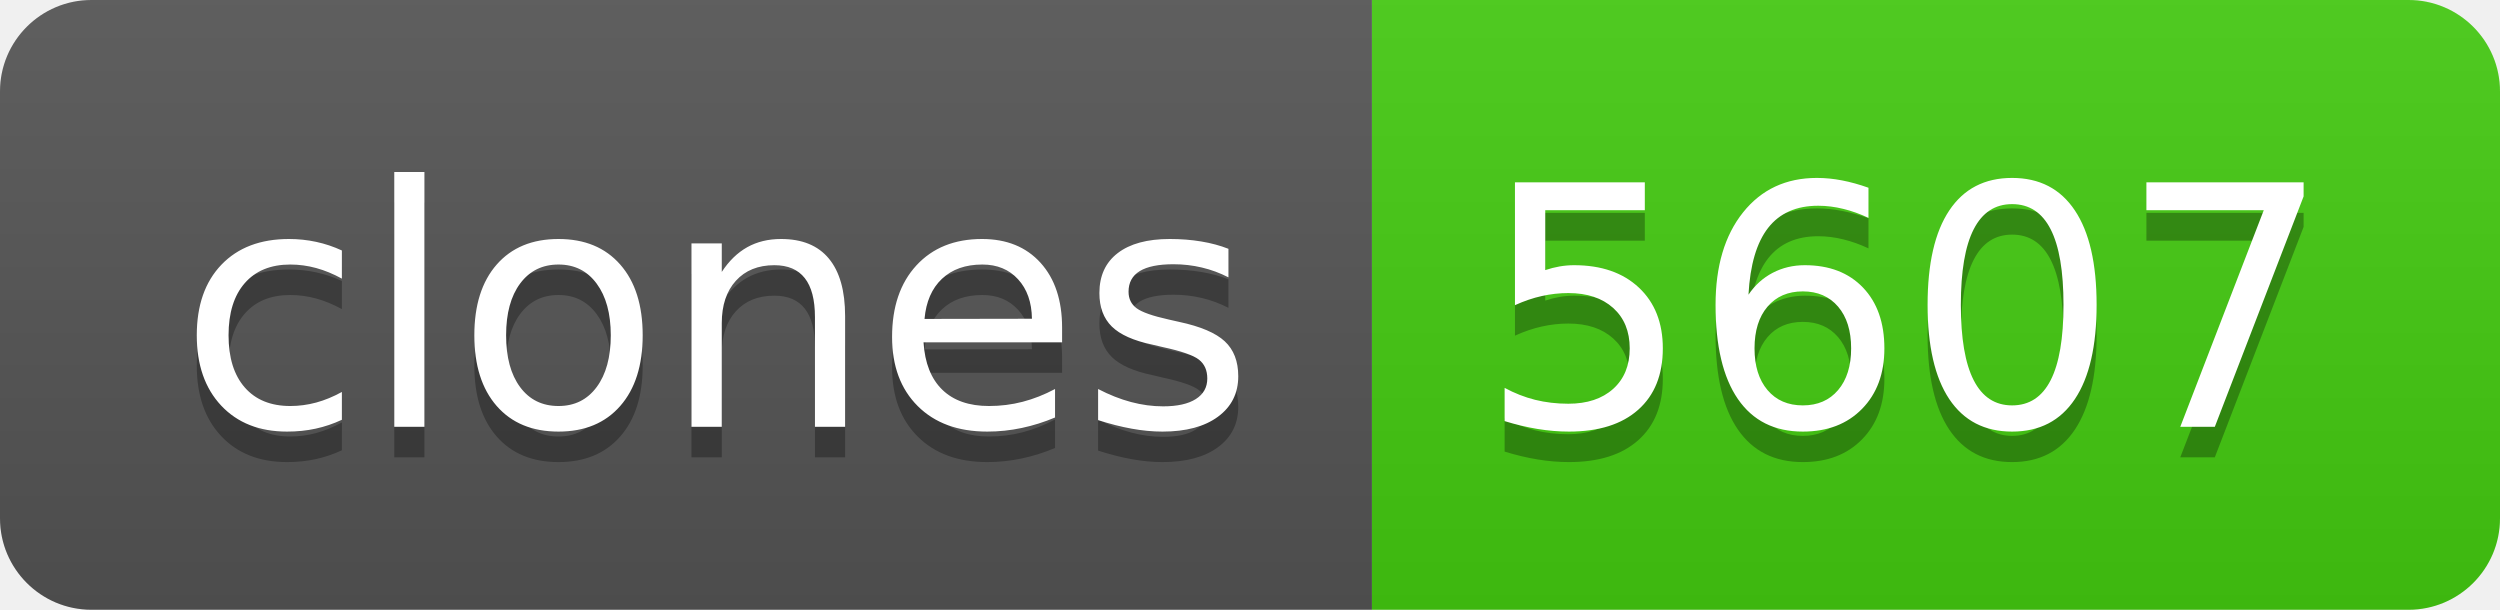
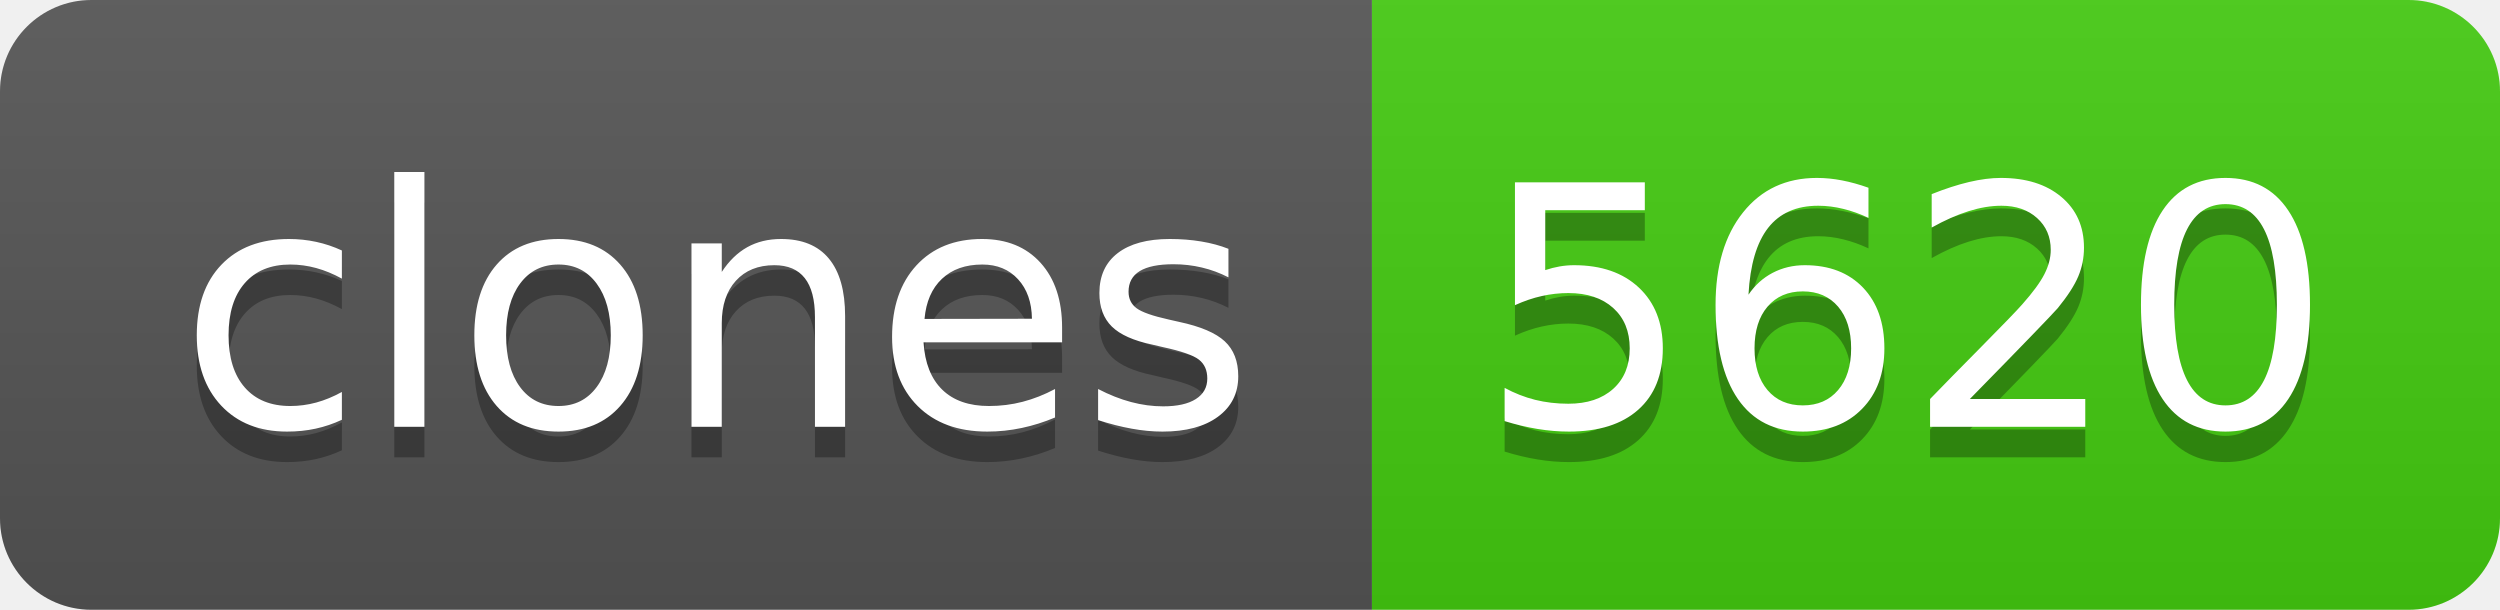
- <svg xmlns="http://www.w3.org/2000/svg" width="82" height="20" role="img" aria-label="clones: 5607">
+ <svg xmlns="http://www.w3.org/2000/svg" width="82" height="20" role="img" aria-label="clones: 5620">
  <linearGradient id="s" x2="0" y2="100%">
    <stop offset="0" stop-color="#bbb" stop-opacity=".1" />
    <stop offset="1" stop-opacity=".1" />
  </linearGradient>
  <clipPath id="r">
    <rect width="82" height="20" rx="3" fill="#fff" />
  </clipPath>
  <g clip-path="url(#r)">
    <rect width="45" height="20" fill="#555" />
    <rect x="45" width="37" height="20" fill="#4c1" />
    <rect width="82" height="20" fill="url(#s)" />
  </g>
  <g fill="#fff" text-anchor="middle" font-family="Verdana,Geneva,DejaVu Sans,sans-serif" text-rendering="geometricPrecision" font-size="110">
    <text aria-hidden="true" x="235" y="150" fill="#010101" fill-opacity=".3" transform="scale(.1)" textLength="350">clones</text>
    <text x="235" y="140" transform="scale(.1)" fill="#fff" textLength="350">clones</text>
-     <text aria-hidden="true" x="625" y="150" fill="#010101" fill-opacity=".3" transform="scale(.1)" textLength="270">5607</text>
-     <text x="625" y="140" transform="scale(.1)" fill="#fff" textLength="270">5607</text>
+     <text aria-hidden="true" x="625" y="150" fill="#010101" fill-opacity=".3" transform="scale(.1)" textLength="270">5620</text>
+     <text x="625" y="140" transform="scale(.1)" fill="#fff" textLength="270">5620</text>
  </g>
</svg>
